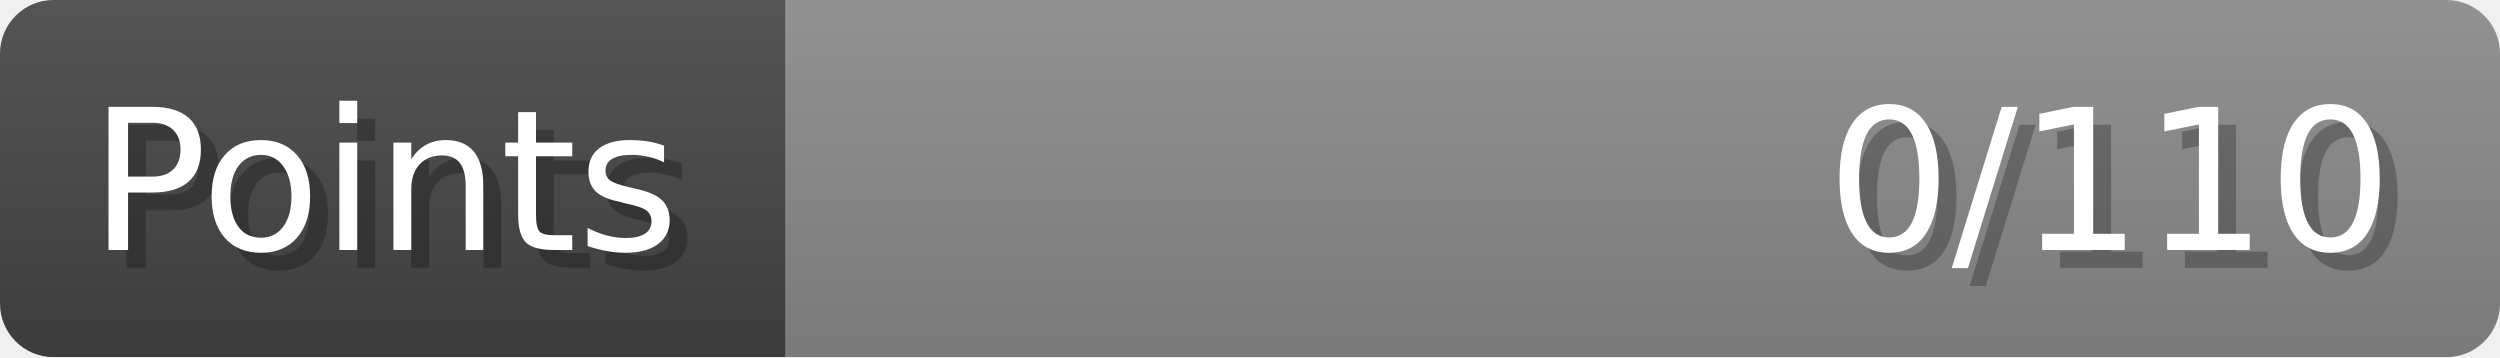
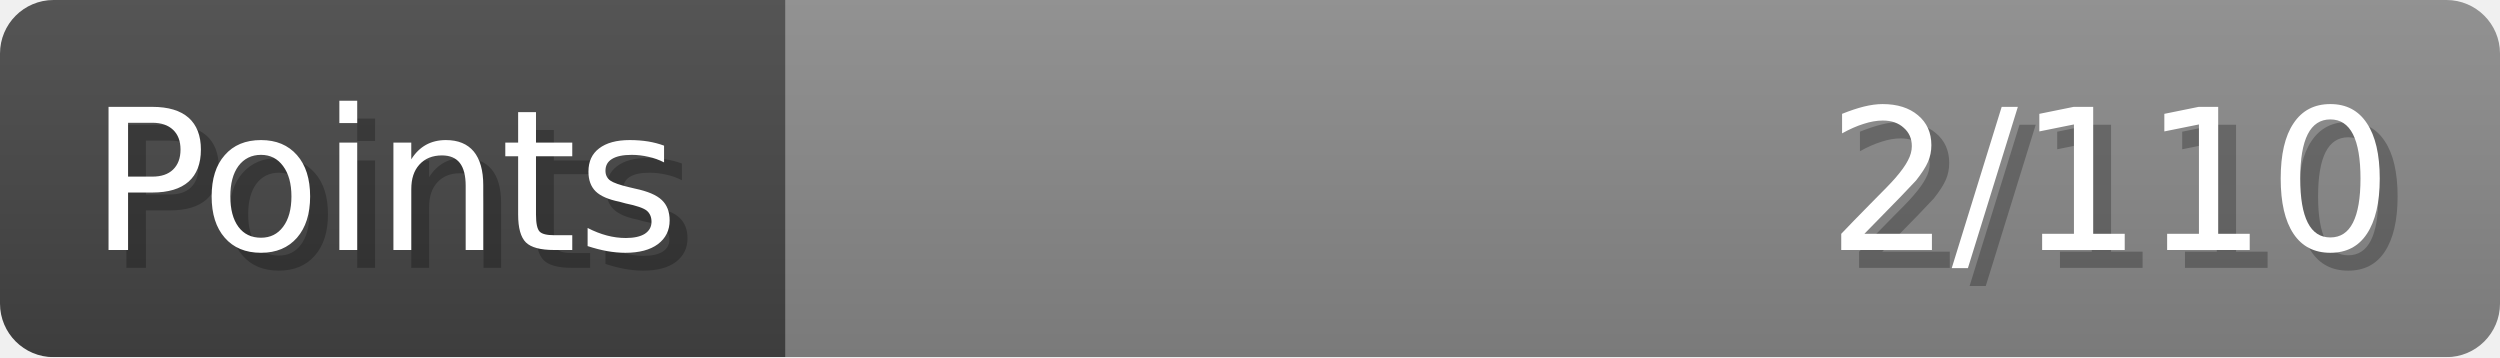
- <svg xmlns="http://www.w3.org/2000/svg" width="140px" height="20px" role="img" aria-label="Points: 0/110">
+ <svg xmlns="http://www.w3.org/2000/svg" width="140px" height="20px" role="img" aria-label="Points: 2/110">
  <linearGradient id="a" x2="0" y2="100%">
    <stop offset="0" stop-opacity=".1" stop-color="#EEE" />
    <stop offset="1" stop-opacity=".1" />
  </linearGradient>
  <mask id="m">
    <rect width="100%" height="100%" rx="3" fill="#FFF" />
  </mask>
  <g mask="url(#m)">
    <rect x="0" y="0" width="44" height="20" fill="#444" />
    <svg x="44" y="0" width="96" height="20">
      <rect width="100%" height="100%" fill="#888888" />
      <rect width="0%" height="100%" fill="#33CC11" transform="">
-         <animate attributeName="width" begin="0.5s" dur="600ms" from="0%" to="0%" repeatCount="1" fill="freeze" calcMode="spline" keyTimes="0; 1" keySplines="0.3, 0.61, 0.355, 1" />
+         <animate attributeName="width" begin="0.5s" dur="600ms" from="0%" to="1%" repeatCount="1" fill="freeze" calcMode="spline" keyTimes="0; 1" keySplines="0.3, 0.61, 0.355, 1" />
      </rect>
    </svg>
    <rect width="140" height="20" fill="url(#a)" />
  </g>
  <g aria-hidden="true" font-size="11" font-family="Verdana, DejaVu Sans, sans-serif" fill="#FFFFFF">
    <text x="6" y="15" fill="#000" opacity="0.25">Points</text>
    <text x="5" y="14">Points</text>
-     <text x="135" y="15" fill="#000" opacity="0.25" text-anchor="end">0/110</text>
-     <text x="134" y="14" text-anchor="end">0/110</text>
+     <text x="135" y="15" fill="#000" opacity="0.25" text-anchor="end">2/110</text>
+     <text x="134" y="14" text-anchor="end">2/110</text>
  </g>
</svg>
